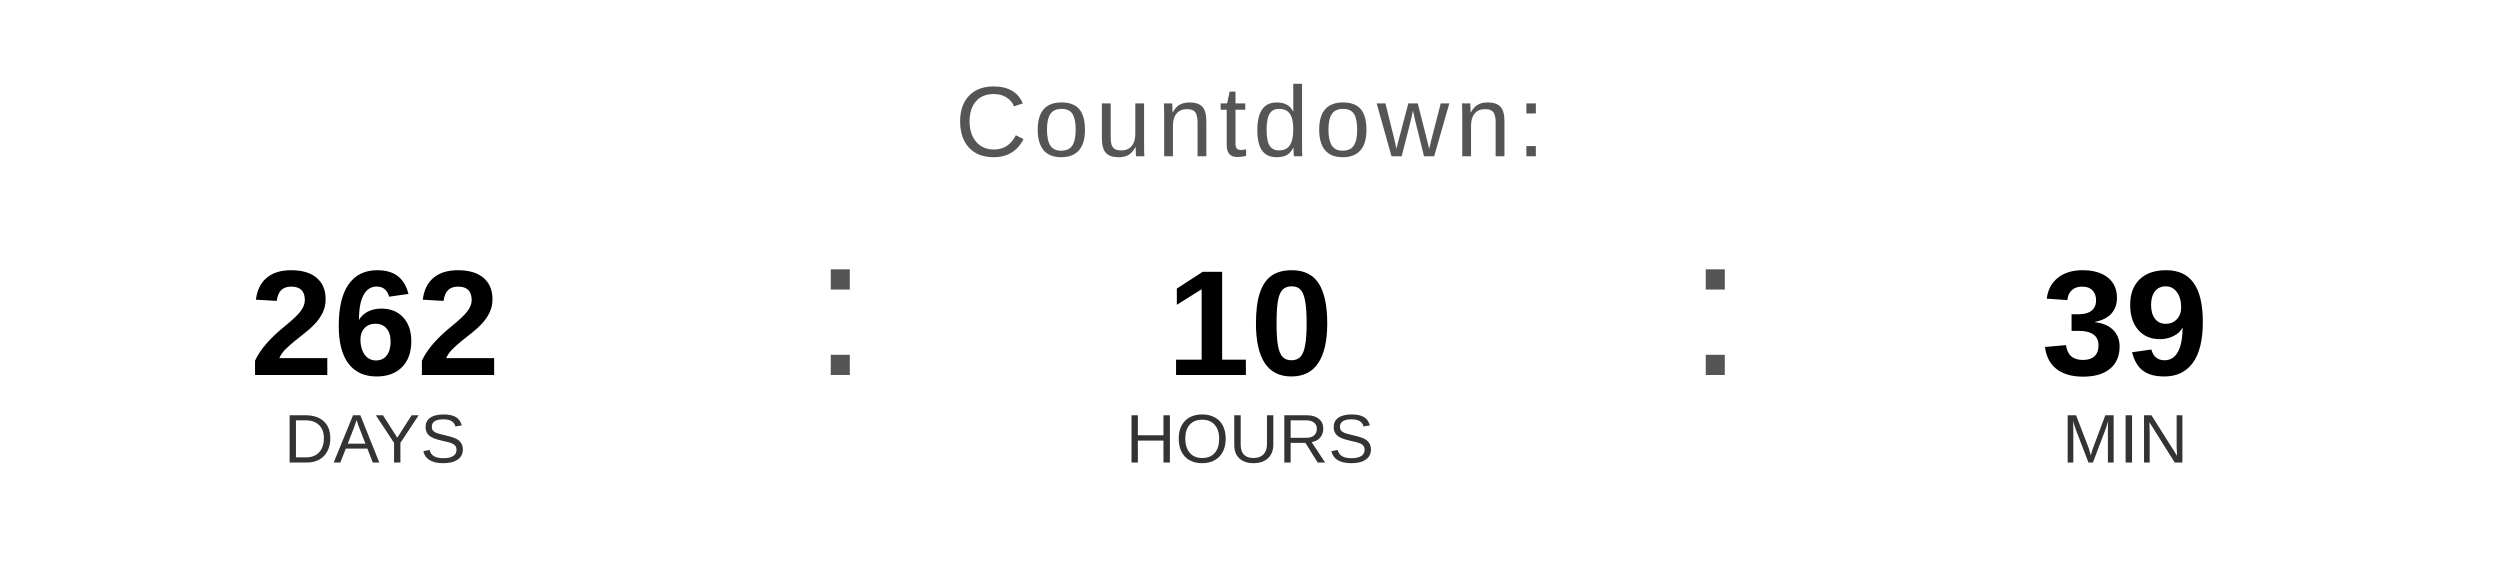
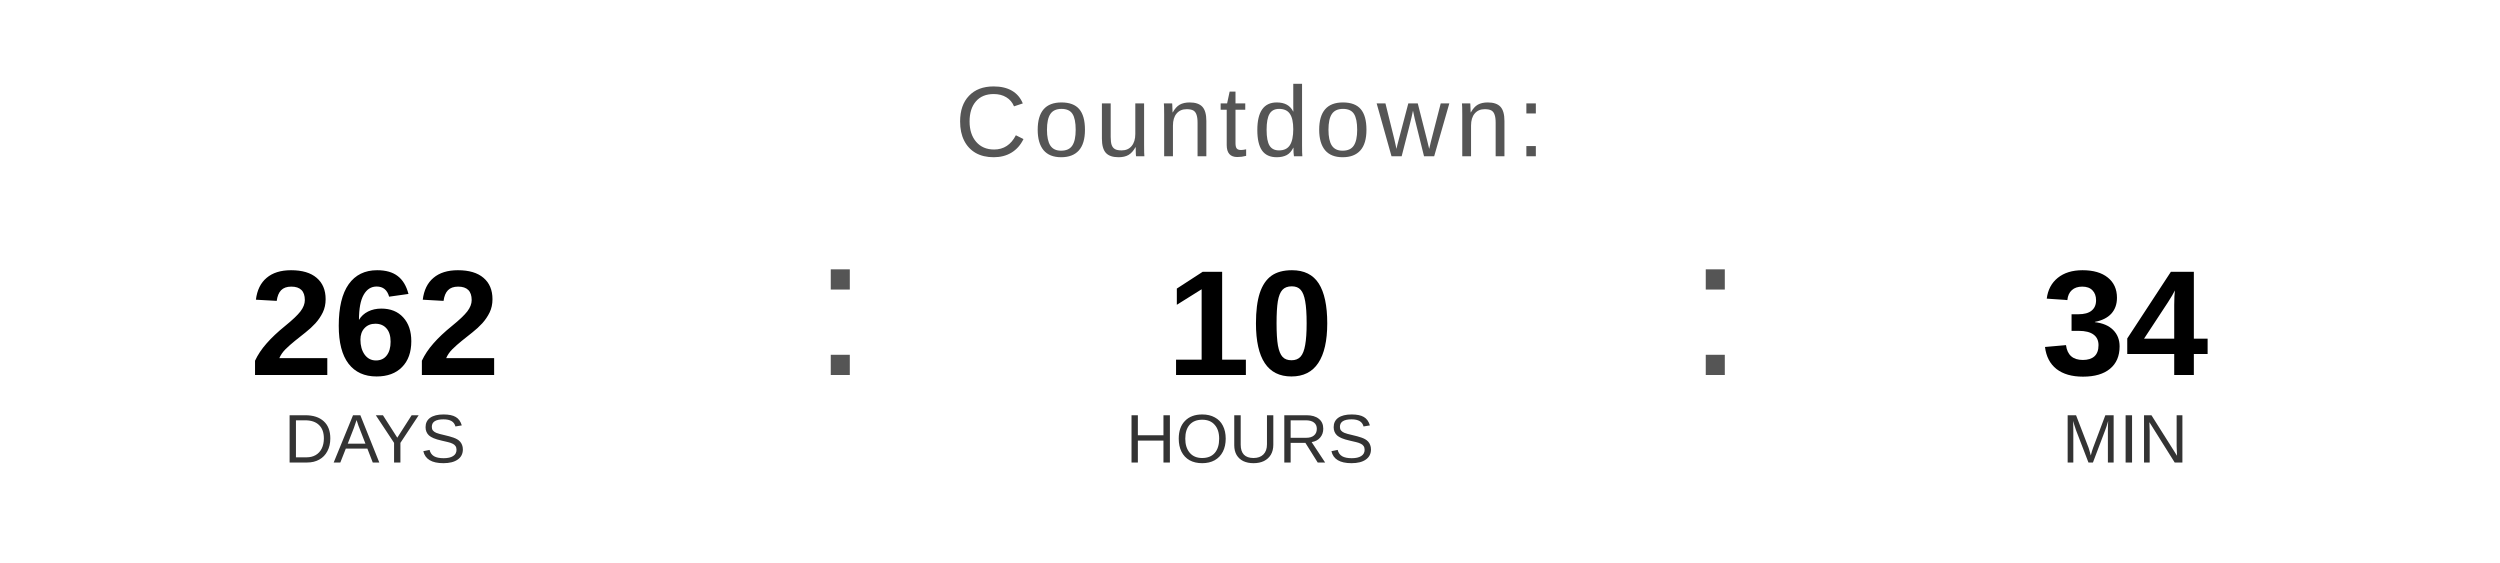
<svg xmlns="http://www.w3.org/2000/svg" width="400" height="90" viewBox="0 0 400 90">
  <text x="200" y="25" font-family="Arial, Helvetica, sans-serif" font-size="16" fill="#555555" text-anchor="middle" letter-spacing="1">
    Countdown:
  </text>
  <text x="60" y="60" font-family="Arial, Helvetica, sans-serif" font-size="24" font-weight="bold" fill="#000000" text-anchor="middle">262</text>
  <text x="60" y="74" font-family="Arial, Helvetica, sans-serif" font-size="11" fill="#333333" text-anchor="middle">DAYS</text>
  <text x="130" y="60" font-family="Arial, sans-serif" font-size="32" fill="#555555">:</text>
  <text x="200" y="60" font-family="Arial, Helvetica, sans-serif" font-size="24" font-weight="bold" fill="#000000" text-anchor="middle">10</text>
  <text x="200" y="74" font-family="Arial, Helvetica, sans-serif" font-size="11" fill="#333333" text-anchor="middle">HOURS</text>
  <text x="270" y="60" font-family="Arial, sans-serif" font-size="32" fill="#555555">:</text>
-   <text x="340" y="60" font-family="Arial, Helvetica, sans-serif" font-size="24" font-weight="bold" fill="#000000" text-anchor="middle">39</text>
+   <text x="340" y="60" font-family="Arial, Helvetica, sans-serif" font-size="24" font-weight="bold" fill="#000000" text-anchor="middle">34</text>
  <text x="340" y="74" font-family="Arial, Helvetica, sans-serif" font-size="11" fill="#333333" text-anchor="middle">MIN</text>
</svg>
